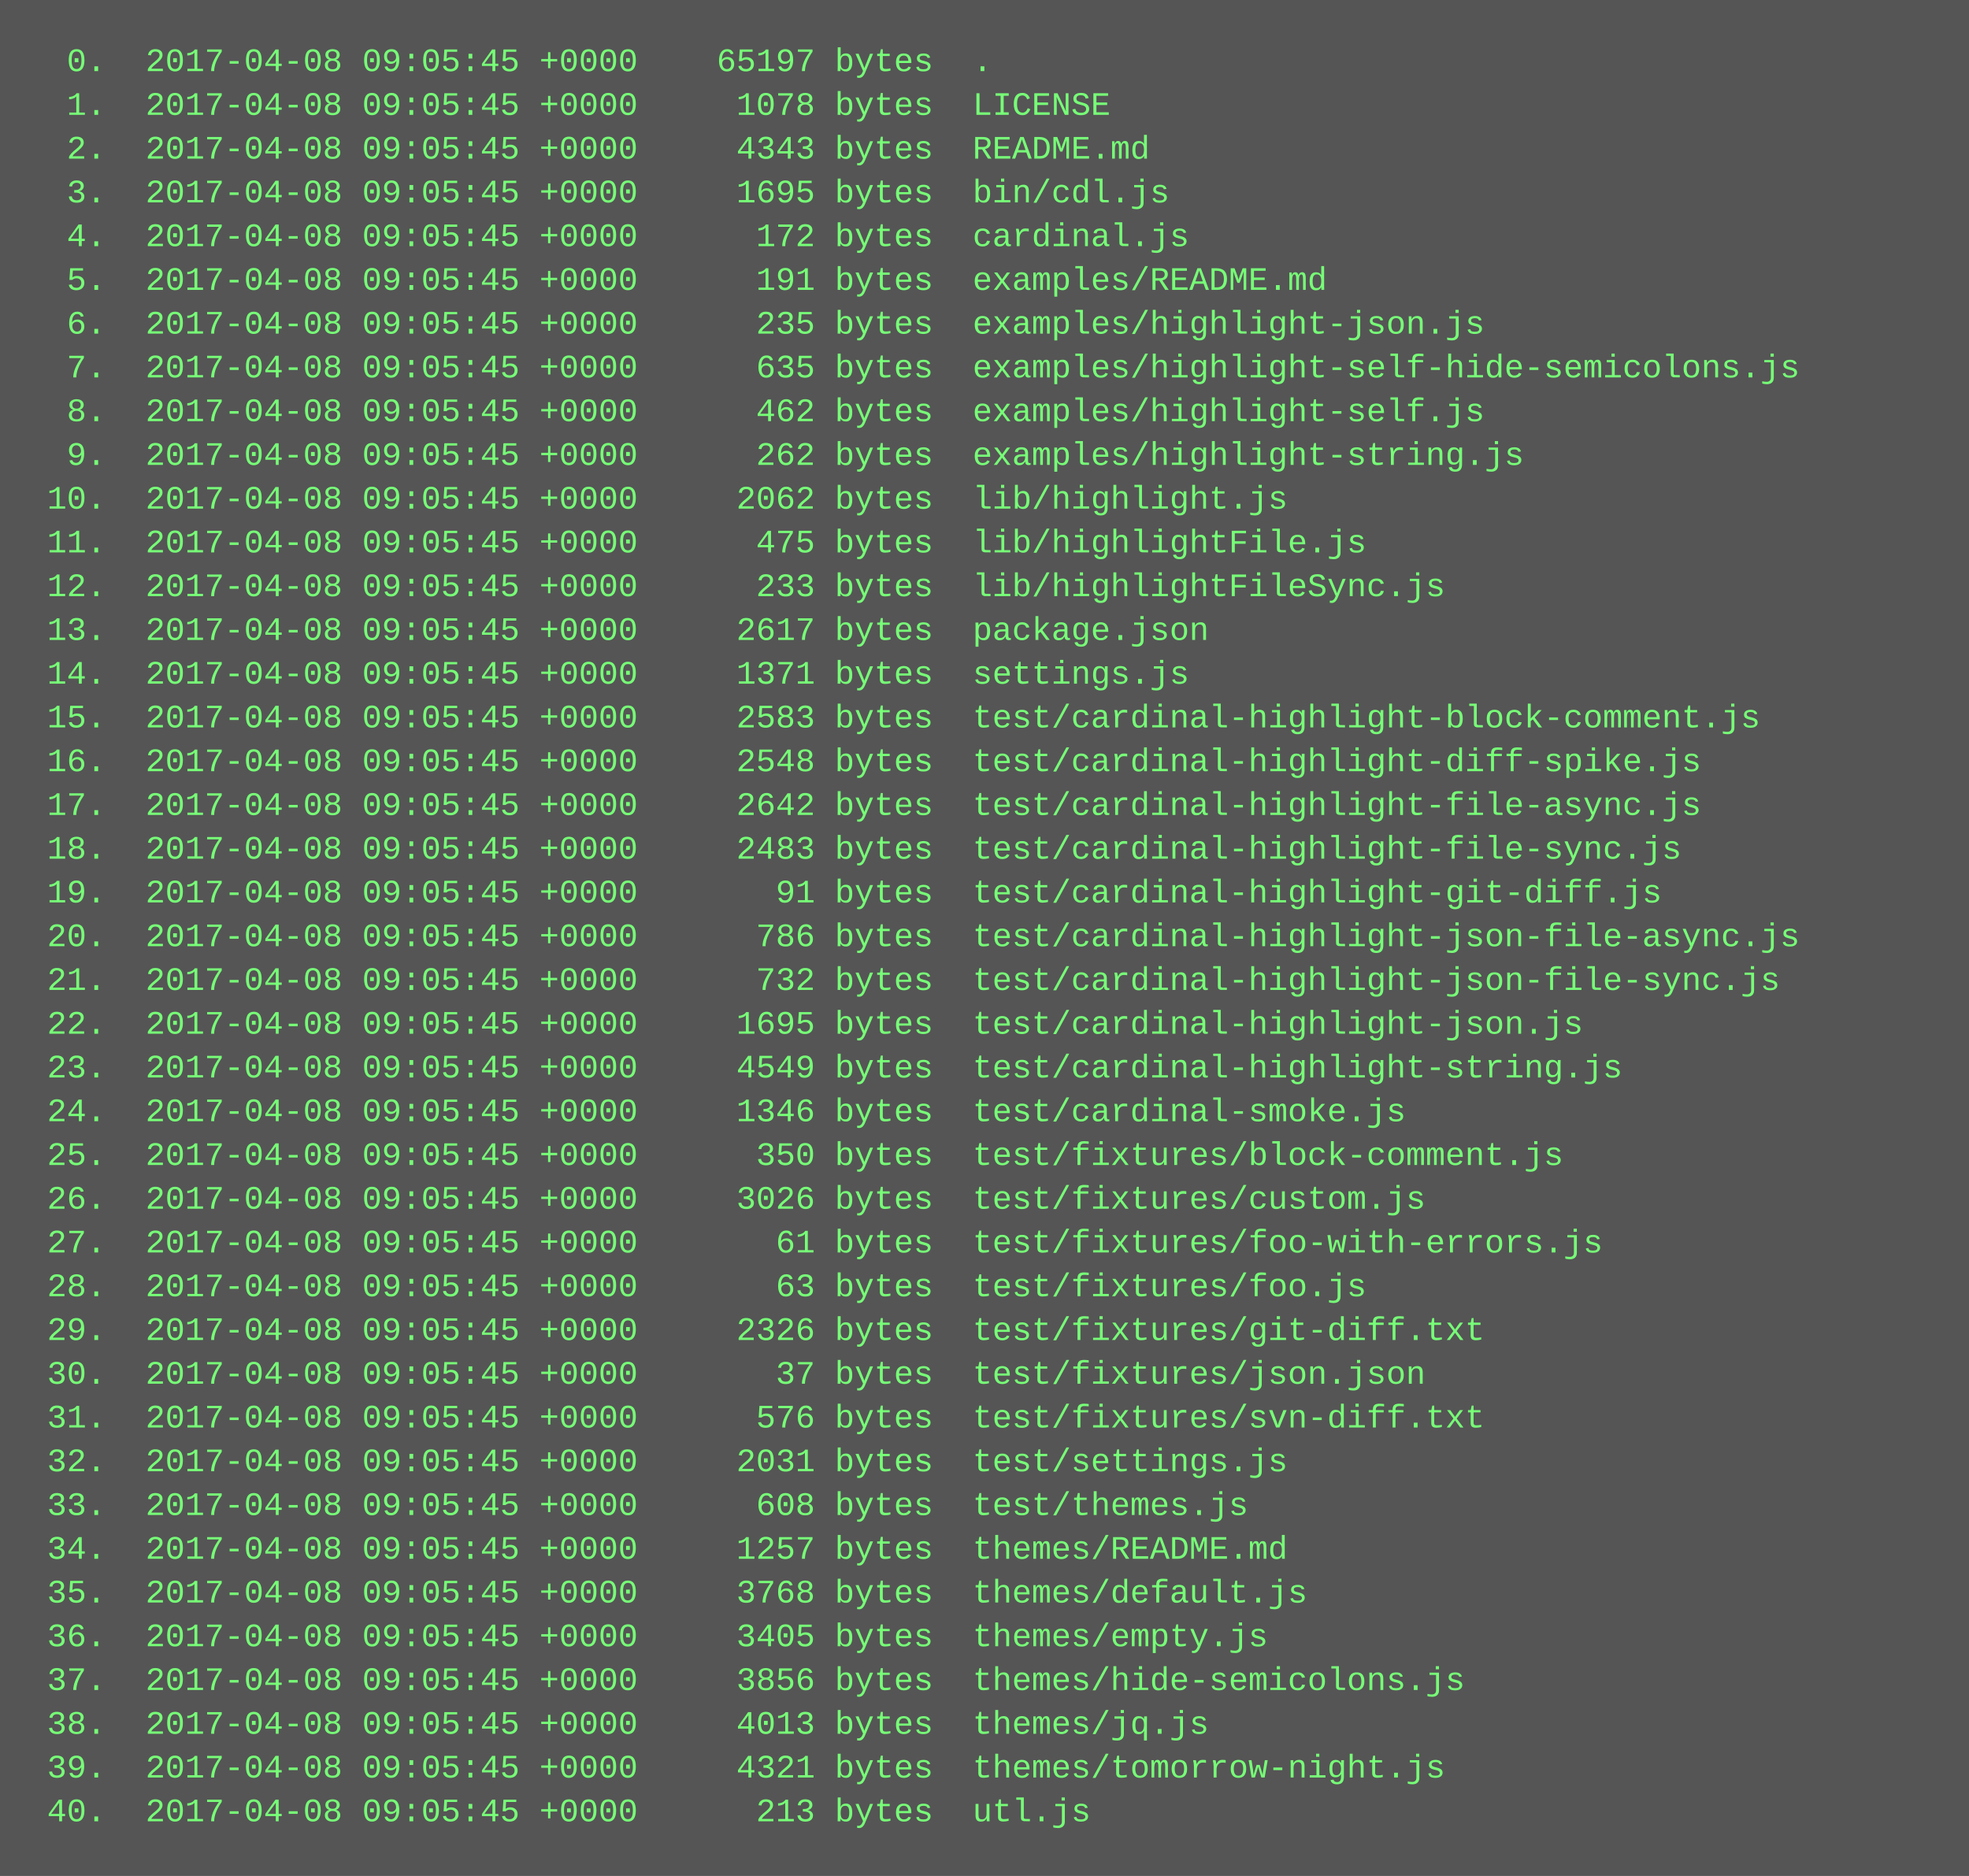
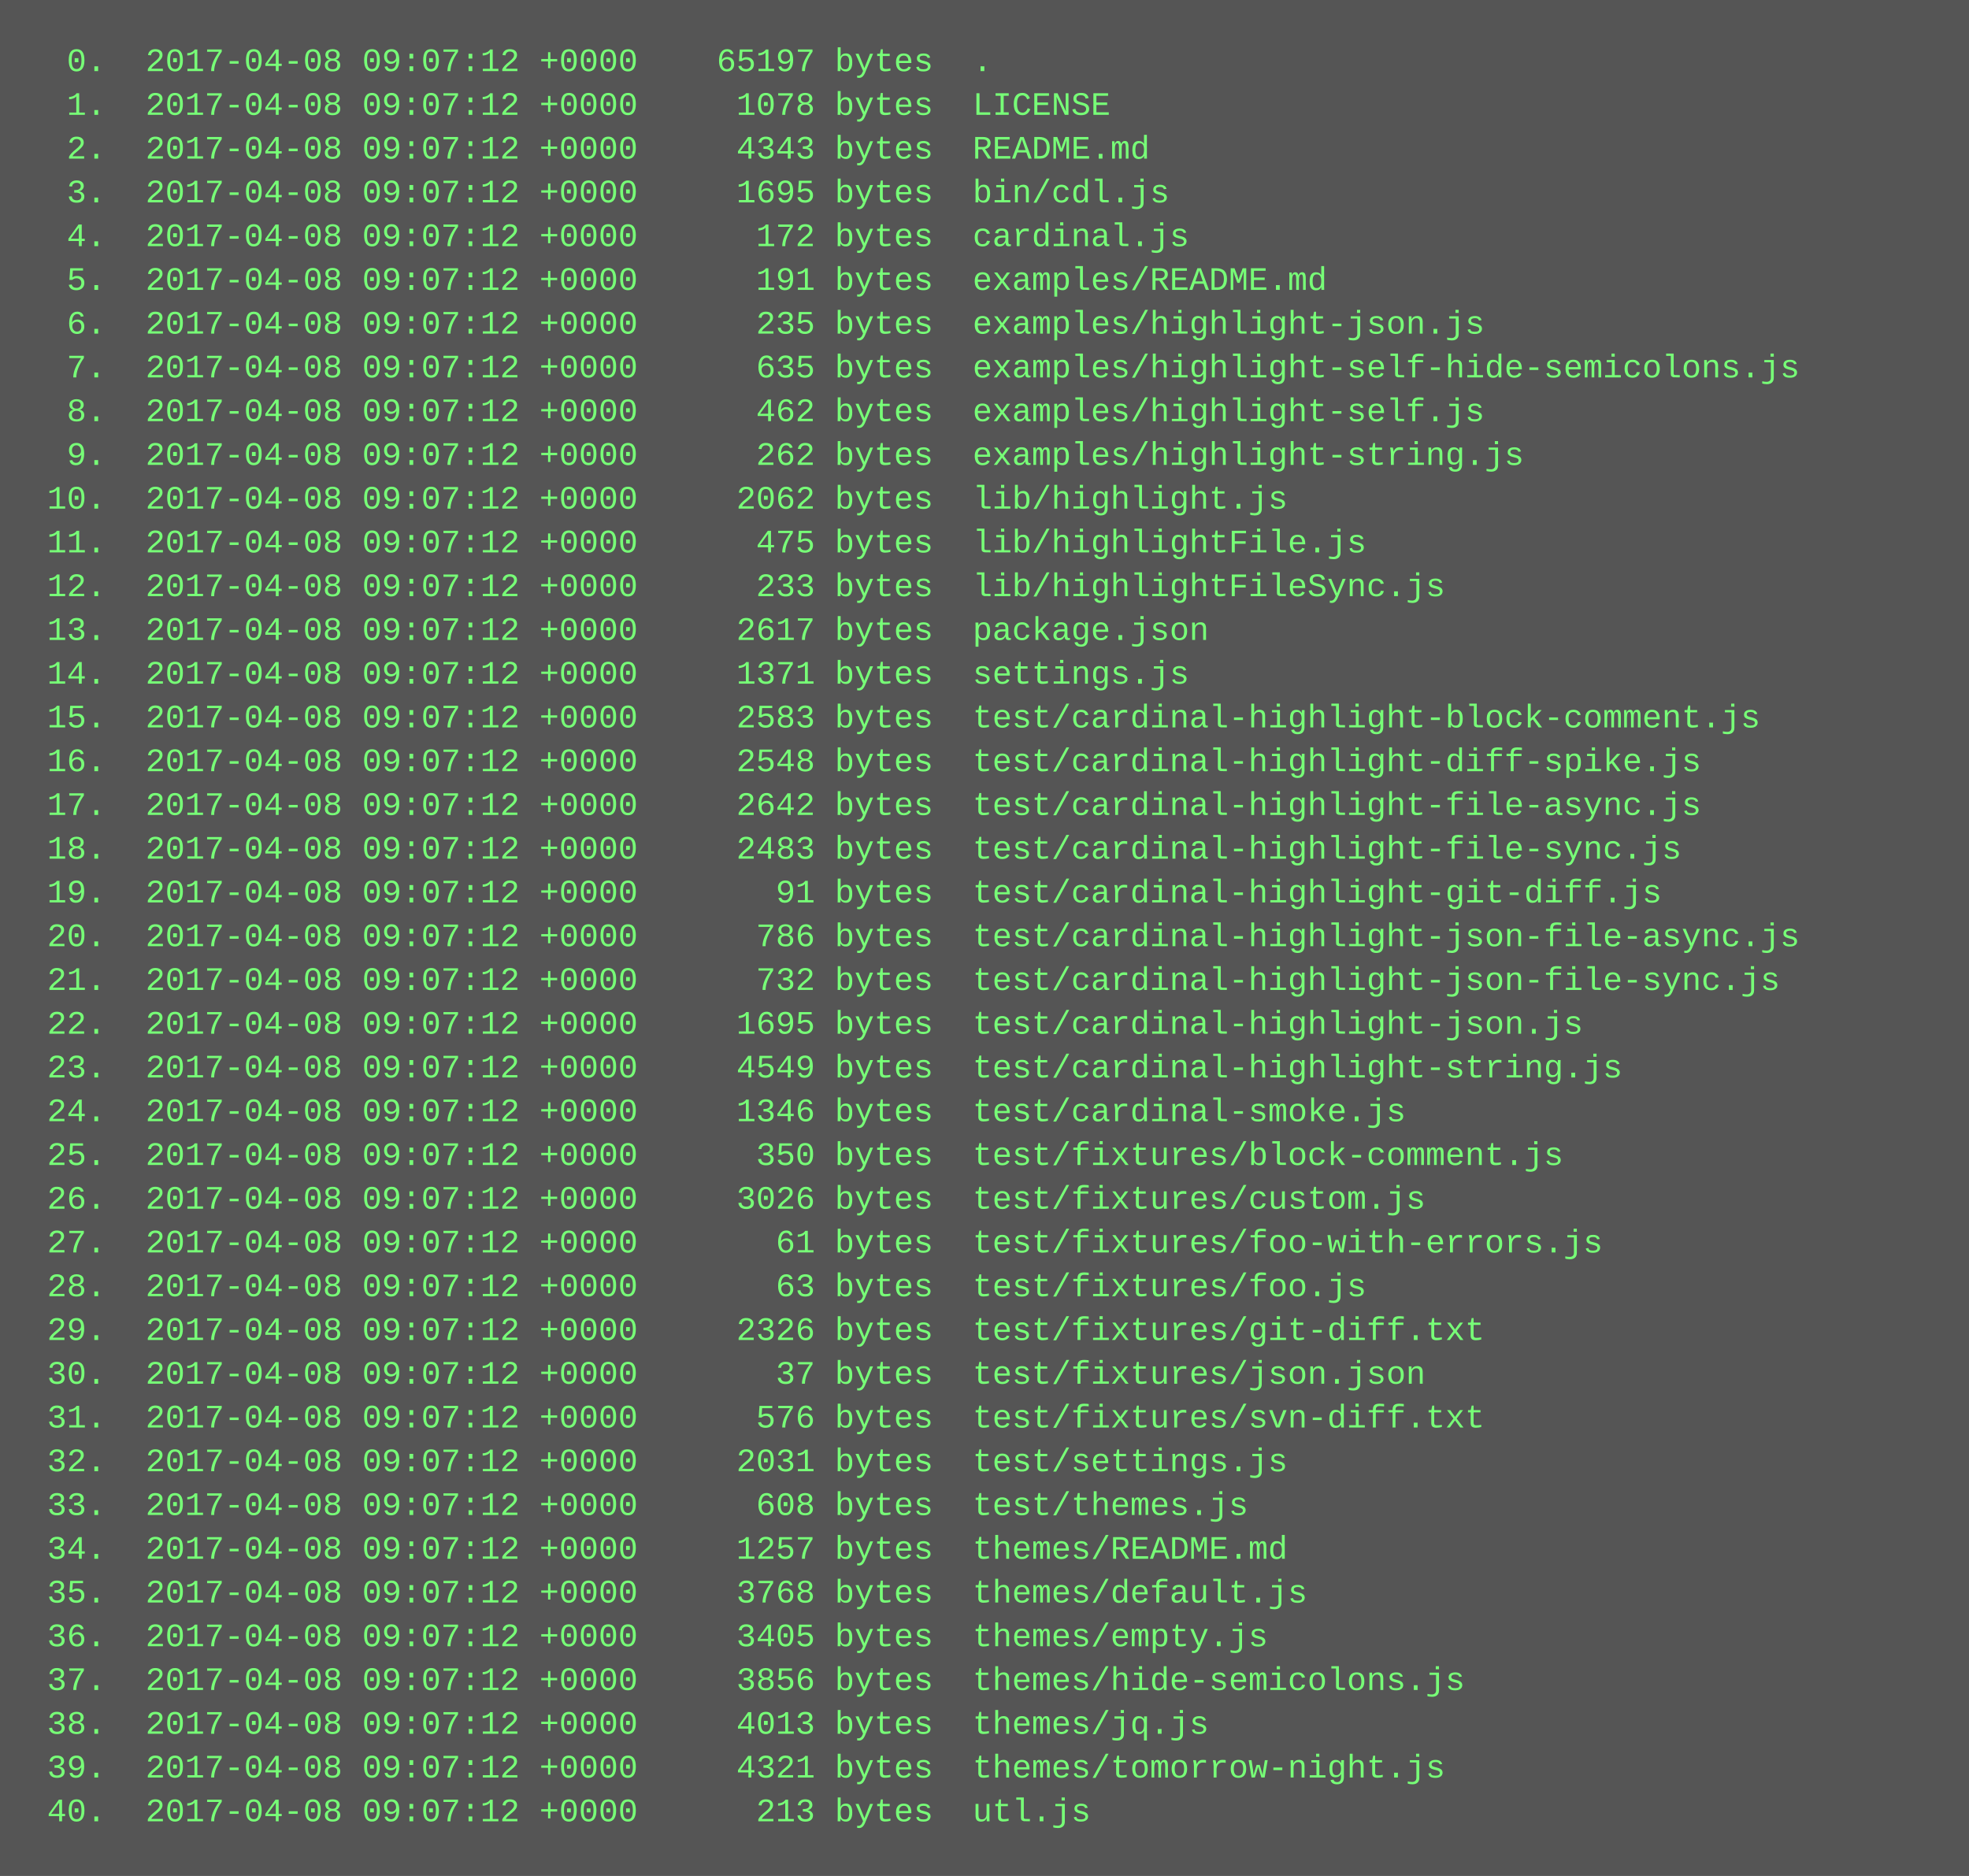
<svg xmlns="http://www.w3.org/2000/svg" height="686" width="720">
  <rect height="686" fill="#555" width="720" />
  <text fill="#7f7" font-family="Courier New" font-size="12" xml:space="preserve">
-     <tspan x="10" y="26">  0.  2017-04-08 09:05:45 +0000    65197 bytes  .</tspan>
-     <tspan x="10" y="42">  1.  2017-04-08 09:05:45 +0000     1078 bytes  LICENSE</tspan>
-     <tspan x="10" y="58">  2.  2017-04-08 09:05:45 +0000     4343 bytes  README.md</tspan>
-     <tspan x="10" y="74">  3.  2017-04-08 09:05:45 +0000     1695 bytes  bin/cdl.js</tspan>
-     <tspan x="10" y="90">  4.  2017-04-08 09:05:45 +0000      172 bytes  cardinal.js</tspan>
-     <tspan x="10" y="106">  5.  2017-04-08 09:05:45 +0000      191 bytes  examples/README.md</tspan>
-     <tspan x="10" y="122">  6.  2017-04-08 09:05:45 +0000      235 bytes  examples/highlight-json.js</tspan>
-     <tspan x="10" y="138">  7.  2017-04-08 09:05:45 +0000      635 bytes  examples/highlight-self-hide-semicolons.js</tspan>
-     <tspan x="10" y="154">  8.  2017-04-08 09:05:45 +0000      462 bytes  examples/highlight-self.js</tspan>
-     <tspan x="10" y="170">  9.  2017-04-08 09:05:45 +0000      262 bytes  examples/highlight-string.js</tspan>
-     <tspan x="10" y="186"> 10.  2017-04-08 09:05:45 +0000     2062 bytes  lib/highlight.js</tspan>
-     <tspan x="10" y="202"> 11.  2017-04-08 09:05:45 +0000      475 bytes  lib/highlightFile.js</tspan>
-     <tspan x="10" y="218"> 12.  2017-04-08 09:05:45 +0000      233 bytes  lib/highlightFileSync.js</tspan>
-     <tspan x="10" y="234"> 13.  2017-04-08 09:05:45 +0000     2617 bytes  package.json</tspan>
-     <tspan x="10" y="250"> 14.  2017-04-08 09:05:45 +0000     1371 bytes  settings.js</tspan>
-     <tspan x="10" y="266"> 15.  2017-04-08 09:05:45 +0000     2583 bytes  test/cardinal-highlight-block-comment.js</tspan>
-     <tspan x="10" y="282"> 16.  2017-04-08 09:05:45 +0000     2548 bytes  test/cardinal-highlight-diff-spike.js</tspan>
-     <tspan x="10" y="298"> 17.  2017-04-08 09:05:45 +0000     2642 bytes  test/cardinal-highlight-file-async.js</tspan>
-     <tspan x="10" y="314"> 18.  2017-04-08 09:05:45 +0000     2483 bytes  test/cardinal-highlight-file-sync.js</tspan>
-     <tspan x="10" y="330"> 19.  2017-04-08 09:05:45 +0000       91 bytes  test/cardinal-highlight-git-diff.js</tspan>
-     <tspan x="10" y="346"> 20.  2017-04-08 09:05:45 +0000      786 bytes  test/cardinal-highlight-json-file-async.js</tspan>
-     <tspan x="10" y="362"> 21.  2017-04-08 09:05:45 +0000      732 bytes  test/cardinal-highlight-json-file-sync.js</tspan>
-     <tspan x="10" y="378"> 22.  2017-04-08 09:05:45 +0000     1695 bytes  test/cardinal-highlight-json.js</tspan>
-     <tspan x="10" y="394"> 23.  2017-04-08 09:05:45 +0000     4549 bytes  test/cardinal-highlight-string.js</tspan>
-     <tspan x="10" y="410"> 24.  2017-04-08 09:05:45 +0000     1346 bytes  test/cardinal-smoke.js</tspan>
-     <tspan x="10" y="426"> 25.  2017-04-08 09:05:45 +0000      350 bytes  test/fixtures/block-comment.js</tspan>
-     <tspan x="10" y="442"> 26.  2017-04-08 09:05:45 +0000     3026 bytes  test/fixtures/custom.js</tspan>
-     <tspan x="10" y="458"> 27.  2017-04-08 09:05:45 +0000       61 bytes  test/fixtures/foo-with-errors.js</tspan>
-     <tspan x="10" y="474"> 28.  2017-04-08 09:05:45 +0000       63 bytes  test/fixtures/foo.js</tspan>
-     <tspan x="10" y="490"> 29.  2017-04-08 09:05:45 +0000     2326 bytes  test/fixtures/git-diff.txt</tspan>
-     <tspan x="10" y="506"> 30.  2017-04-08 09:05:45 +0000       37 bytes  test/fixtures/json.json</tspan>
-     <tspan x="10" y="522"> 31.  2017-04-08 09:05:45 +0000      576 bytes  test/fixtures/svn-diff.txt</tspan>
-     <tspan x="10" y="538"> 32.  2017-04-08 09:05:45 +0000     2031 bytes  test/settings.js</tspan>
-     <tspan x="10" y="554"> 33.  2017-04-08 09:05:45 +0000      608 bytes  test/themes.js</tspan>
-     <tspan x="10" y="570"> 34.  2017-04-08 09:05:45 +0000     1257 bytes  themes/README.md</tspan>
-     <tspan x="10" y="586"> 35.  2017-04-08 09:05:45 +0000     3768 bytes  themes/default.js</tspan>
-     <tspan x="10" y="602"> 36.  2017-04-08 09:05:45 +0000     3405 bytes  themes/empty.js</tspan>
-     <tspan x="10" y="618"> 37.  2017-04-08 09:05:45 +0000     3856 bytes  themes/hide-semicolons.js</tspan>
-     <tspan x="10" y="634"> 38.  2017-04-08 09:05:45 +0000     4013 bytes  themes/jq.js</tspan>
-     <tspan x="10" y="650"> 39.  2017-04-08 09:05:45 +0000     4321 bytes  themes/tomorrow-night.js</tspan>
-     <tspan x="10" y="666"> 40.  2017-04-08 09:05:45 +0000      213 bytes  utl.js</tspan>
+     <tspan x="10" y="26">  0.  2017-04-08 09:07:12 +0000    65197 bytes  .</tspan>
+     <tspan x="10" y="42">  1.  2017-04-08 09:07:12 +0000     1078 bytes  LICENSE</tspan>
+     <tspan x="10" y="58">  2.  2017-04-08 09:07:12 +0000     4343 bytes  README.md</tspan>
+     <tspan x="10" y="74">  3.  2017-04-08 09:07:12 +0000     1695 bytes  bin/cdl.js</tspan>
+     <tspan x="10" y="90">  4.  2017-04-08 09:07:12 +0000      172 bytes  cardinal.js</tspan>
+     <tspan x="10" y="106">  5.  2017-04-08 09:07:12 +0000      191 bytes  examples/README.md</tspan>
+     <tspan x="10" y="122">  6.  2017-04-08 09:07:12 +0000      235 bytes  examples/highlight-json.js</tspan>
+     <tspan x="10" y="138">  7.  2017-04-08 09:07:12 +0000      635 bytes  examples/highlight-self-hide-semicolons.js</tspan>
+     <tspan x="10" y="154">  8.  2017-04-08 09:07:12 +0000      462 bytes  examples/highlight-self.js</tspan>
+     <tspan x="10" y="170">  9.  2017-04-08 09:07:12 +0000      262 bytes  examples/highlight-string.js</tspan>
+     <tspan x="10" y="186"> 10.  2017-04-08 09:07:12 +0000     2062 bytes  lib/highlight.js</tspan>
+     <tspan x="10" y="202"> 11.  2017-04-08 09:07:12 +0000      475 bytes  lib/highlightFile.js</tspan>
+     <tspan x="10" y="218"> 12.  2017-04-08 09:07:12 +0000      233 bytes  lib/highlightFileSync.js</tspan>
+     <tspan x="10" y="234"> 13.  2017-04-08 09:07:12 +0000     2617 bytes  package.json</tspan>
+     <tspan x="10" y="250"> 14.  2017-04-08 09:07:12 +0000     1371 bytes  settings.js</tspan>
+     <tspan x="10" y="266"> 15.  2017-04-08 09:07:12 +0000     2583 bytes  test/cardinal-highlight-block-comment.js</tspan>
+     <tspan x="10" y="282"> 16.  2017-04-08 09:07:12 +0000     2548 bytes  test/cardinal-highlight-diff-spike.js</tspan>
+     <tspan x="10" y="298"> 17.  2017-04-08 09:07:12 +0000     2642 bytes  test/cardinal-highlight-file-async.js</tspan>
+     <tspan x="10" y="314"> 18.  2017-04-08 09:07:12 +0000     2483 bytes  test/cardinal-highlight-file-sync.js</tspan>
+     <tspan x="10" y="330"> 19.  2017-04-08 09:07:12 +0000       91 bytes  test/cardinal-highlight-git-diff.js</tspan>
+     <tspan x="10" y="346"> 20.  2017-04-08 09:07:12 +0000      786 bytes  test/cardinal-highlight-json-file-async.js</tspan>
+     <tspan x="10" y="362"> 21.  2017-04-08 09:07:12 +0000      732 bytes  test/cardinal-highlight-json-file-sync.js</tspan>
+     <tspan x="10" y="378"> 22.  2017-04-08 09:07:12 +0000     1695 bytes  test/cardinal-highlight-json.js</tspan>
+     <tspan x="10" y="394"> 23.  2017-04-08 09:07:12 +0000     4549 bytes  test/cardinal-highlight-string.js</tspan>
+     <tspan x="10" y="410"> 24.  2017-04-08 09:07:12 +0000     1346 bytes  test/cardinal-smoke.js</tspan>
+     <tspan x="10" y="426"> 25.  2017-04-08 09:07:12 +0000      350 bytes  test/fixtures/block-comment.js</tspan>
+     <tspan x="10" y="442"> 26.  2017-04-08 09:07:12 +0000     3026 bytes  test/fixtures/custom.js</tspan>
+     <tspan x="10" y="458"> 27.  2017-04-08 09:07:12 +0000       61 bytes  test/fixtures/foo-with-errors.js</tspan>
+     <tspan x="10" y="474"> 28.  2017-04-08 09:07:12 +0000       63 bytes  test/fixtures/foo.js</tspan>
+     <tspan x="10" y="490"> 29.  2017-04-08 09:07:12 +0000     2326 bytes  test/fixtures/git-diff.txt</tspan>
+     <tspan x="10" y="506"> 30.  2017-04-08 09:07:12 +0000       37 bytes  test/fixtures/json.json</tspan>
+     <tspan x="10" y="522"> 31.  2017-04-08 09:07:12 +0000      576 bytes  test/fixtures/svn-diff.txt</tspan>
+     <tspan x="10" y="538"> 32.  2017-04-08 09:07:12 +0000     2031 bytes  test/settings.js</tspan>
+     <tspan x="10" y="554"> 33.  2017-04-08 09:07:12 +0000      608 bytes  test/themes.js</tspan>
+     <tspan x="10" y="570"> 34.  2017-04-08 09:07:12 +0000     1257 bytes  themes/README.md</tspan>
+     <tspan x="10" y="586"> 35.  2017-04-08 09:07:12 +0000     3768 bytes  themes/default.js</tspan>
+     <tspan x="10" y="602"> 36.  2017-04-08 09:07:12 +0000     3405 bytes  themes/empty.js</tspan>
+     <tspan x="10" y="618"> 37.  2017-04-08 09:07:12 +0000     3856 bytes  themes/hide-semicolons.js</tspan>
+     <tspan x="10" y="634"> 38.  2017-04-08 09:07:12 +0000     4013 bytes  themes/jq.js</tspan>
+     <tspan x="10" y="650"> 39.  2017-04-08 09:07:12 +0000     4321 bytes  themes/tomorrow-night.js</tspan>
+     <tspan x="10" y="666"> 40.  2017-04-08 09:07:12 +0000      213 bytes  utl.js</tspan>
  </text>
</svg>
